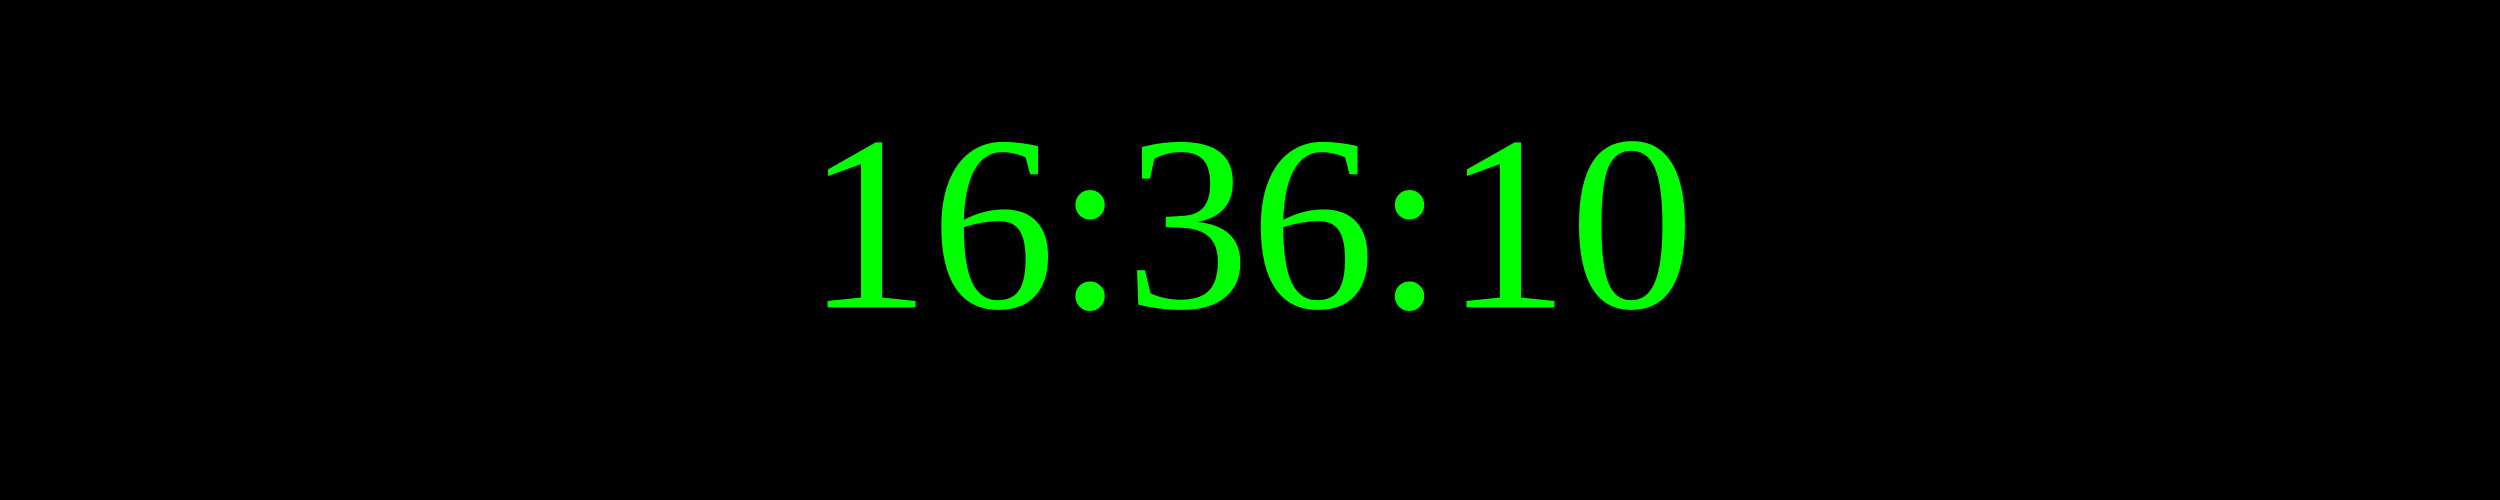
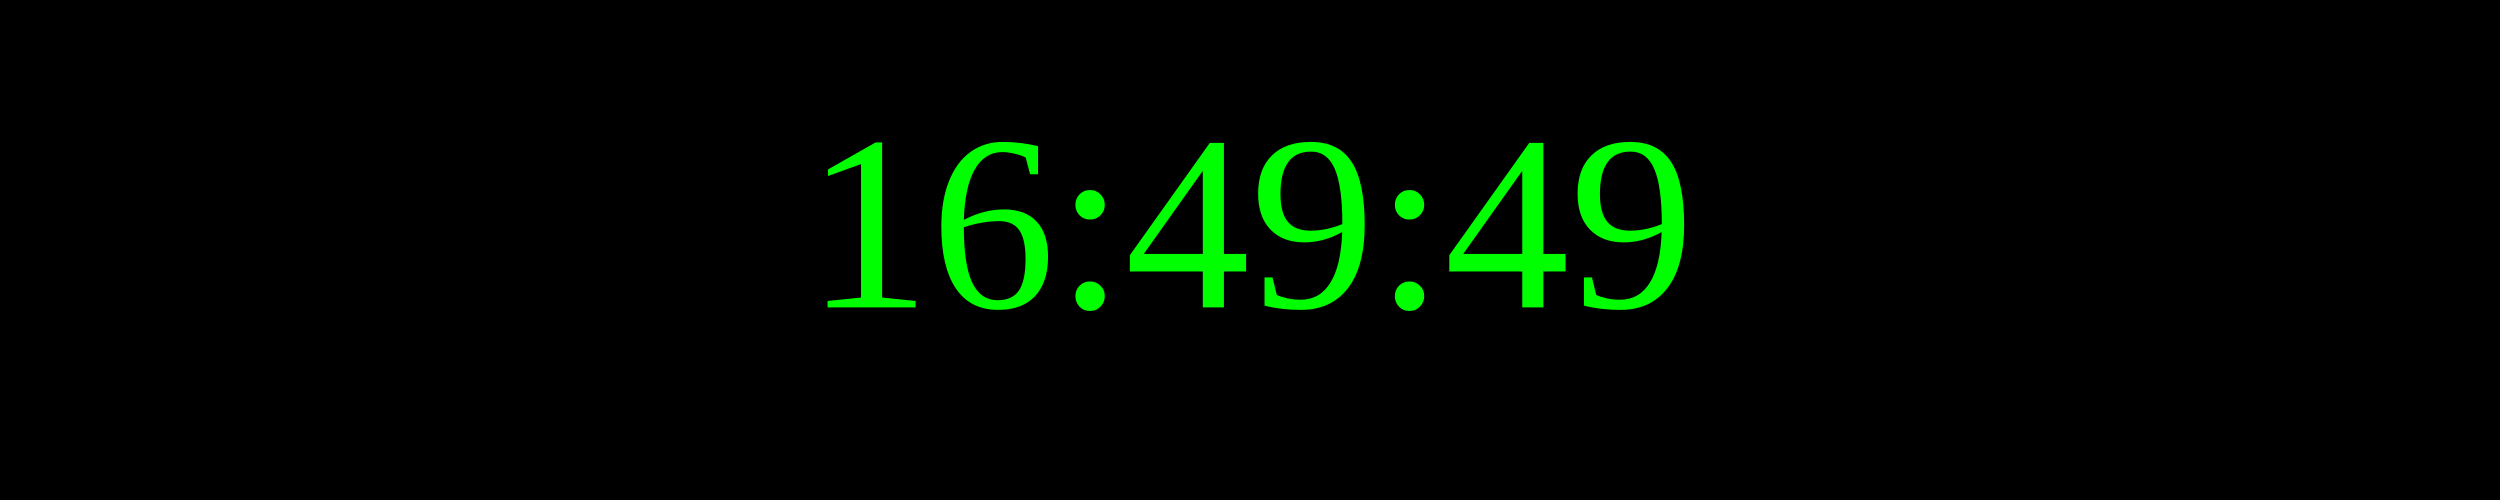
<svg xmlns="http://www.w3.org/2000/svg" width="250" height="50">
  <rect width="100%" height="100%" fill="black" />
  <text x="50%" y="50%" font-size="25" fill="lime" text-anchor="middle" dominant-baseline="middle">
- 16:36:10
+ 16:49:49
</text>
</svg>
